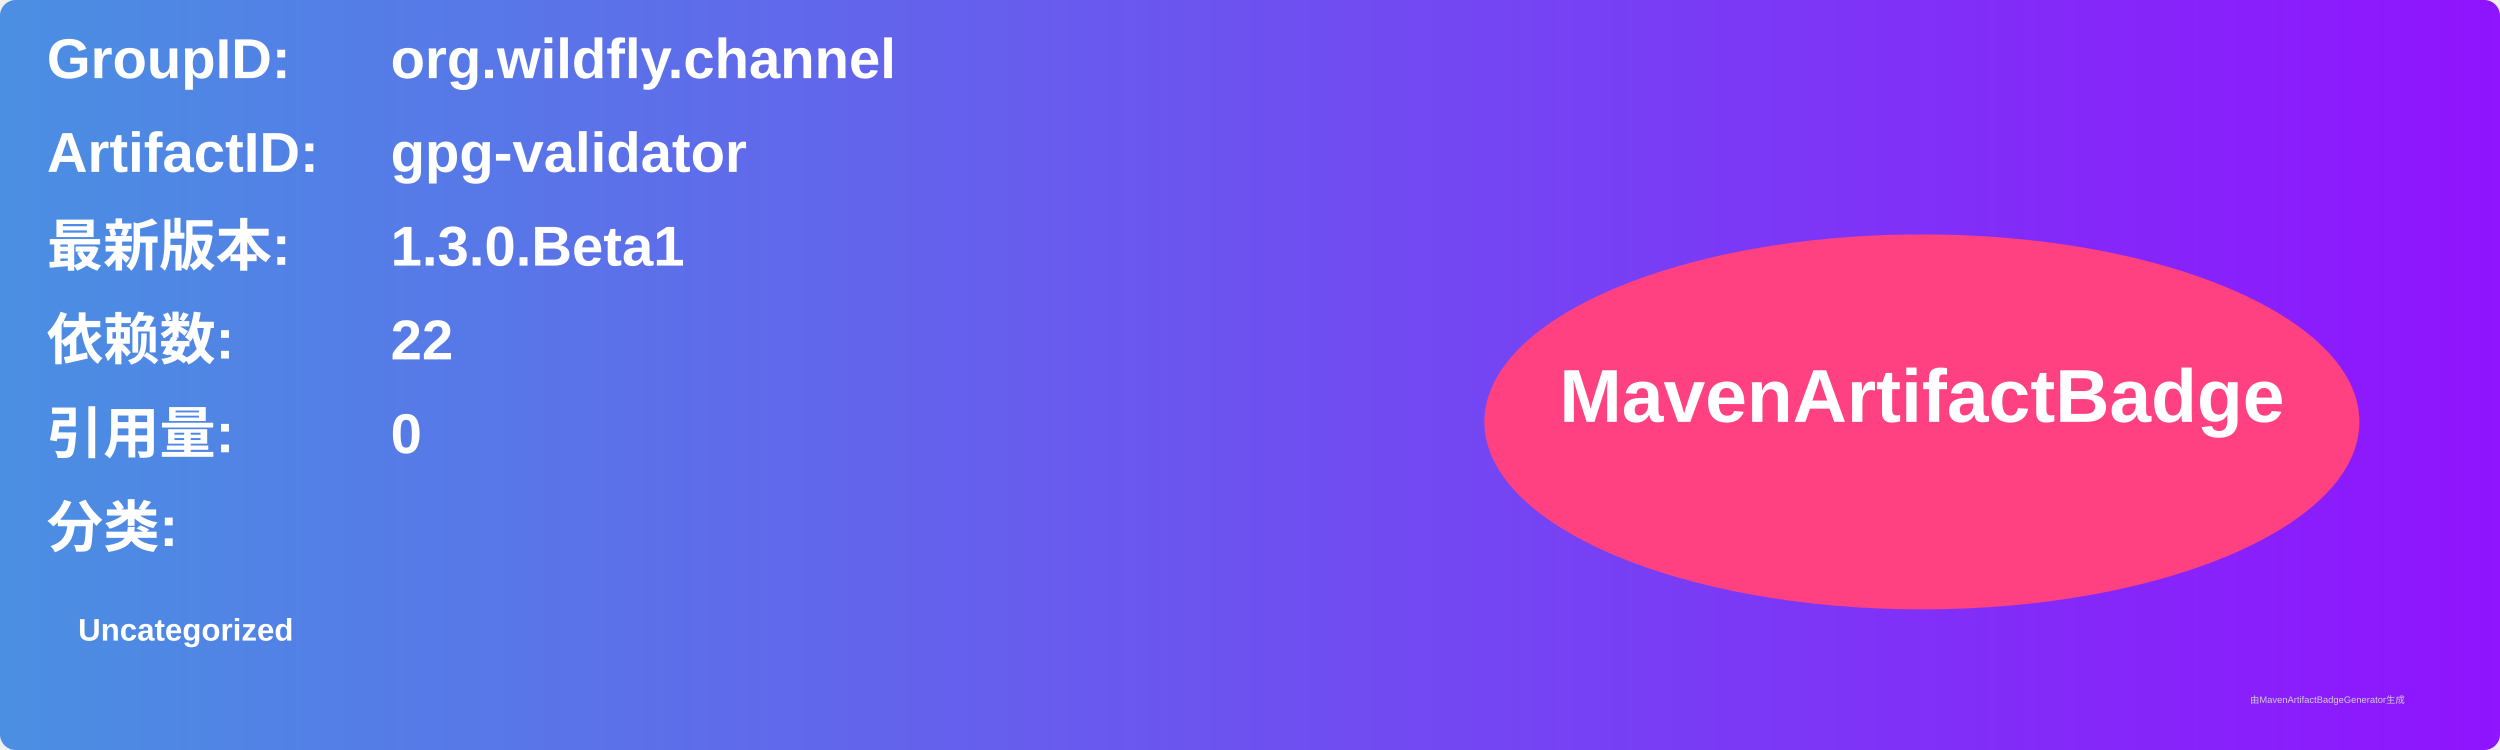
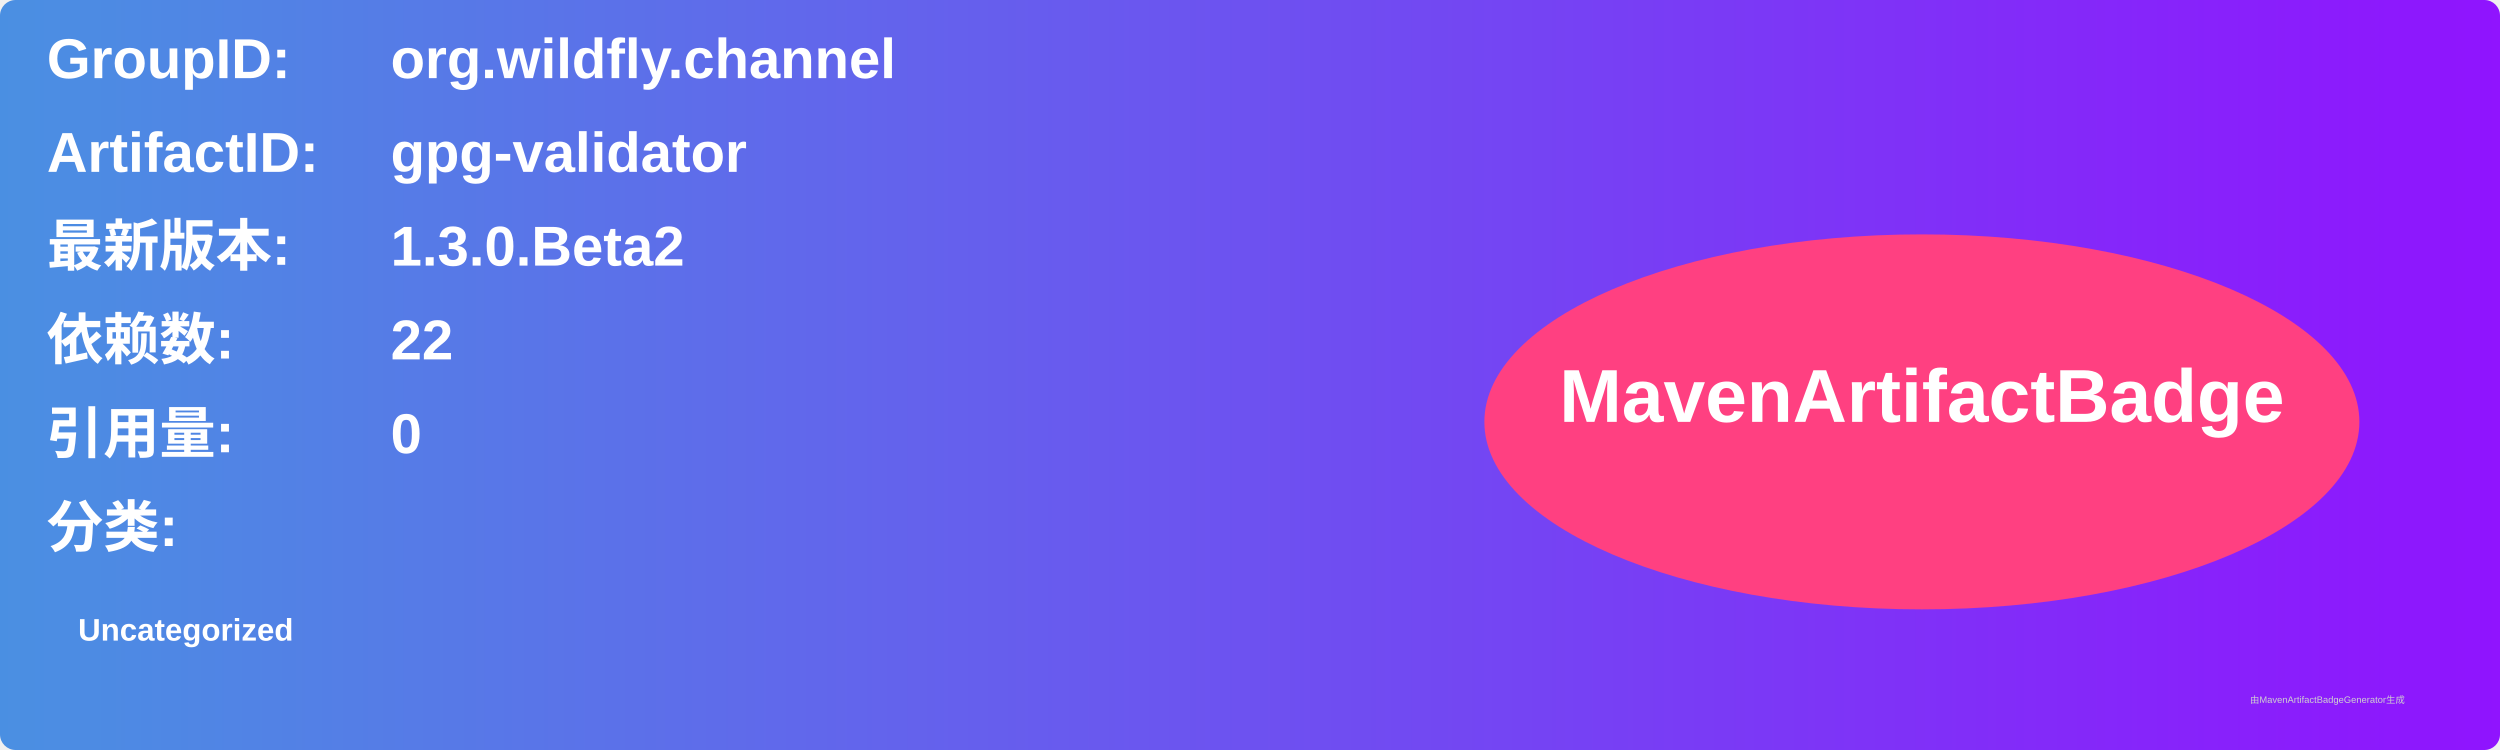
<svg xmlns="http://www.w3.org/2000/svg" width="800" height="240" viewBox="0 0 800 240">
  <linearGradient id="grad" x1="0%" y1="0%" x2="100%" y2="0%">
    <stop offset="0%" stop-color="#4a90e2" />
    <stop offset="100%" stop-color="#9013fe" />
  </linearGradient>
  <rect width="100%" height="100%" rx="5" ry="5" fill="url(#grad)" />
  <g transform="translate(15, 15)">
    <text x="0" y="10" font-family="Arial" font-size="18" fill="white" font-weight="bold" width="260">GroupID:</text>
    <text x="110" y="10" font-family="Arial" font-size="18" fill="white" font-weight="bold" width="460">org.wildfly.channel</text>
    <text x="0" y="40" font-family="Arial" font-size="18" fill="white" font-weight="bold" width="260">ArtifactID:</text>
    <text x="110" y="40" font-family="Arial" font-size="18" fill="white" font-weight="bold" width="460">gpg-validator</text>
    <text x="0" y="70" font-family="Arial" font-size="18" fill="white" font-weight="bold">最新版本:</text>
    <text x="110" y="70" font-family="Arial" font-size="18" fill="white" font-weight="bold">
-       <tspan font-weight="bold">1.3.0.Beta1</tspan>
+       <tspan font-weight="bold">1.3.0.Beta2</tspan>
    </text>
    <text x="0" y="100" font-family="Arial" font-size="18" fill="white" font-weight="bold">依赖数: </text>
    <text x="110" y="100" font-family="Arial" font-size="18" fill="white">
      <tspan font-weight="bold">22</tspan>
    </text>
    <text x="0" y="130" font-family="Arial" font-size="18" fill="white" font-weight="bold">引用量: </text>
    <text x="110" y="130" font-family="Arial" font-size="18" fill="white">
      <tspan font-weight="bold">0</tspan>
    </text>
    <text x="0" y="160" font-family="Arial" font-size="18" fill="white" font-weight="bold">分类:</text>
    <text x="10" y="190" font-family="Arial" font-size="10" fill="white">
      <tspan font-weight="bold">Uncategorized</tspan>
    </text>
    <ellipse cx="600" cy="120" rx="140" ry="60" fill="#ff4081" />
    <text x="600" y="120" text-anchor="middle" font-family="Arial" font-size="24" fill="white" font-weight="bold">MavenArtifactBadge</text>
  </g>
  <text x="720" y="225" font-family="Arial" font-size="3" fill="#d0d0d0">由MavenArtifactBadgeGenerator生成</text>
</svg>
